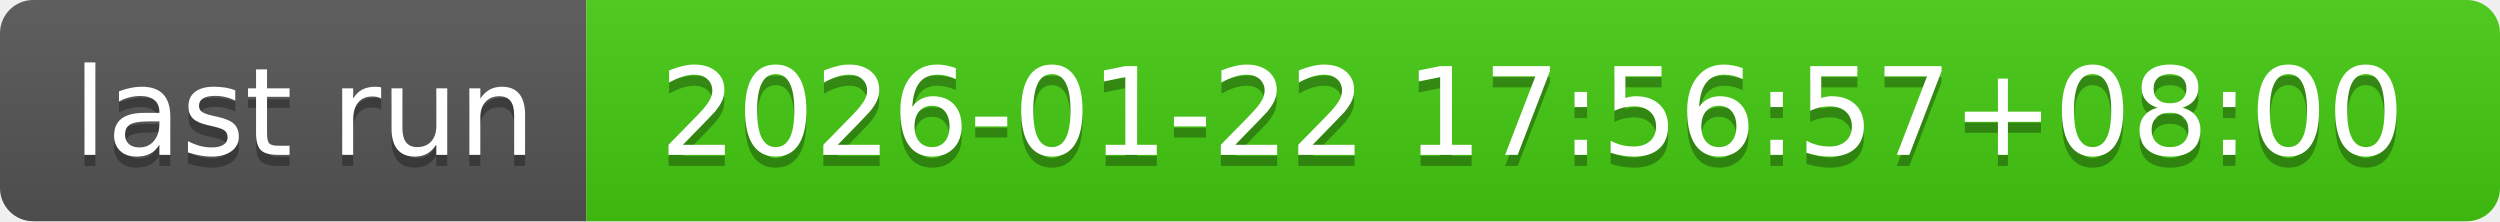
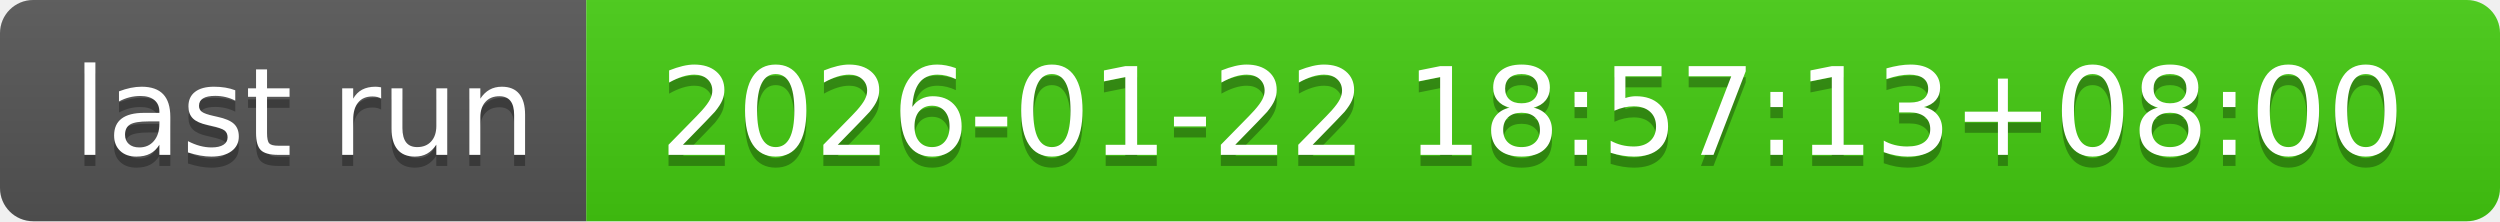
- <svg xmlns="http://www.w3.org/2000/svg" width="226" height="20" role="img" aria-label="last run: 2026-01-22 17:56:57+08:00">
+ <svg xmlns="http://www.w3.org/2000/svg" width="226" height="20" role="img" aria-label="last run: 2026-01-22 18:57:13+08:00">
  <linearGradient id="s" x2="0" y2="100%">
    <stop offset="0" stop-color="#bbb" stop-opacity=".1" />
    <stop offset="1" stop-opacity=".1" />
  </linearGradient>
  <clipPath id="r">
    <rect width="226" height="20" rx="3" fill="#fff" />
  </clipPath>
  <g clip-path="url(#r)">
    <rect width="53" height="20" fill="#555" />
    <rect x="53" width="173" height="20" fill="#4c1" />
    <rect width="226" height="20" fill="url(#s)" />
  </g>
  <g fill="#fff" text-anchor="middle" font-family="Verdana,Geneva,DejaVu Sans,sans-serif" text-rendering="geometricPrecision" font-size="110">
    <text aria-hidden="true" x="275" y="150" fill="#010101" fill-opacity=".3" transform="scale(.1)" textLength="430">last run</text>
    <text x="275" y="140" transform="scale(.1)" fill="#fff" textLength="430">last run</text>
-     <text aria-hidden="true" x="1385" y="150" fill="#010101" fill-opacity=".3" transform="scale(.1)" textLength="1630">2026-01-22 17:56:57+08:00</text>
-     <text x="1385" y="140" transform="scale(.1)" fill="#fff" textLength="1630">2026-01-22 17:56:57+08:00</text>
+     <text aria-hidden="true" x="1385" y="150" fill="#010101" fill-opacity=".3" transform="scale(.1)" textLength="1630">2026-01-22 18:57:13+08:00</text>
+     <text x="1385" y="140" transform="scale(.1)" fill="#fff" textLength="1630">2026-01-22 18:57:13+08:00</text>
  </g>
</svg>
